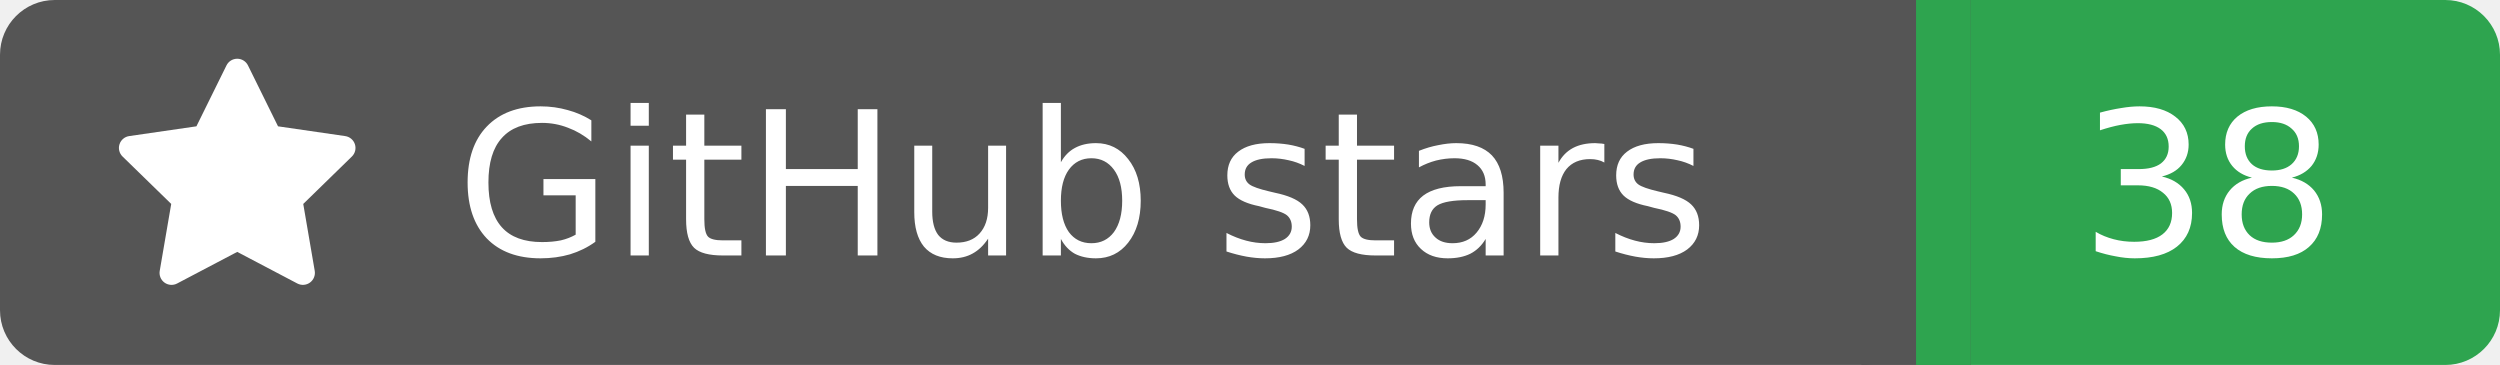
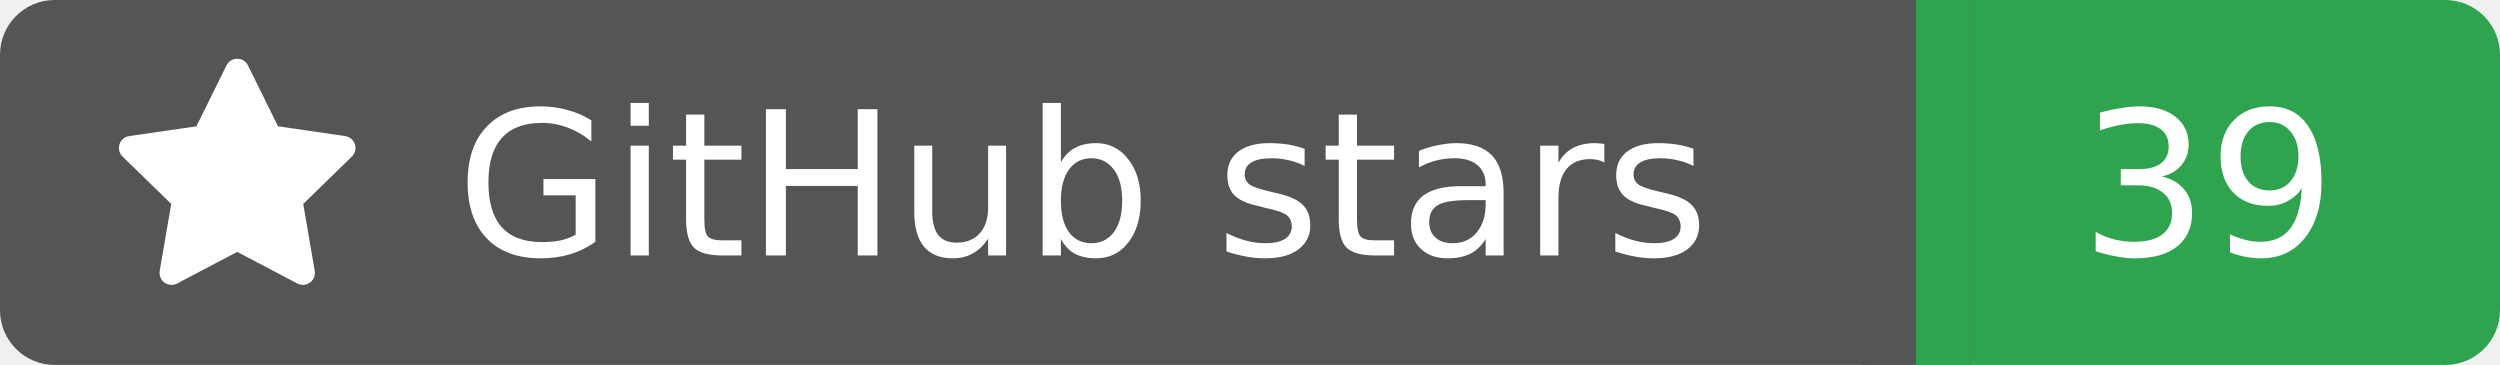
<svg xmlns="http://www.w3.org/2000/svg" width="137" height="20">
  <rect width="105" height="20" rx="3" fill="#555555" />
  <rect x="105" width="32" height="20" rx="3" fill="#2ea44f" />
  <rect x="102" width="6" height="20" fill="#555555" />
  <rect x="105" width="3" height="20" fill="#2ea44f" />
  <g transform="translate(6.0,3.0) scale(0.875)">
    <path d="M8 .25a.75.75 0 0 1 .673.418l1.882 3.815 4.21.612a.75.75 0 0 1 .416 1.279l-3.046 2.97.719 4.192a.751.751 0 0 1-1.088.791L8 12.347l-3.766 1.98a.75.75 0 0 1-1.088-.79l.72-4.194L.818 6.374a.75.75 0 0 1 .416-1.28l4.21-.611L7.327.668A.75.75 0 0 1 8 .25Z" fill="#fff" />
  </g>
  <text x="25" y="14.0" fill="#fff" font-family="Verdana,Geneva,DejaVu Sans,sans-serif" font-size="11" font-weight="normal" font-style="normal">GitHub stars</text>
-   <text x="121" y="14.0" fill="#fff" font-family="Verdana,Geneva,DejaVu Sans,sans-serif" font-size="11" font-weight="normal" font-style="normal" text-anchor="middle">38</text>
+   <text x="121" y="14.0" fill="#fff" font-family="Verdana,Geneva,DejaVu Sans,sans-serif" font-size="11" font-weight="normal" font-style="normal" text-anchor="middle">39</text>
</svg>
